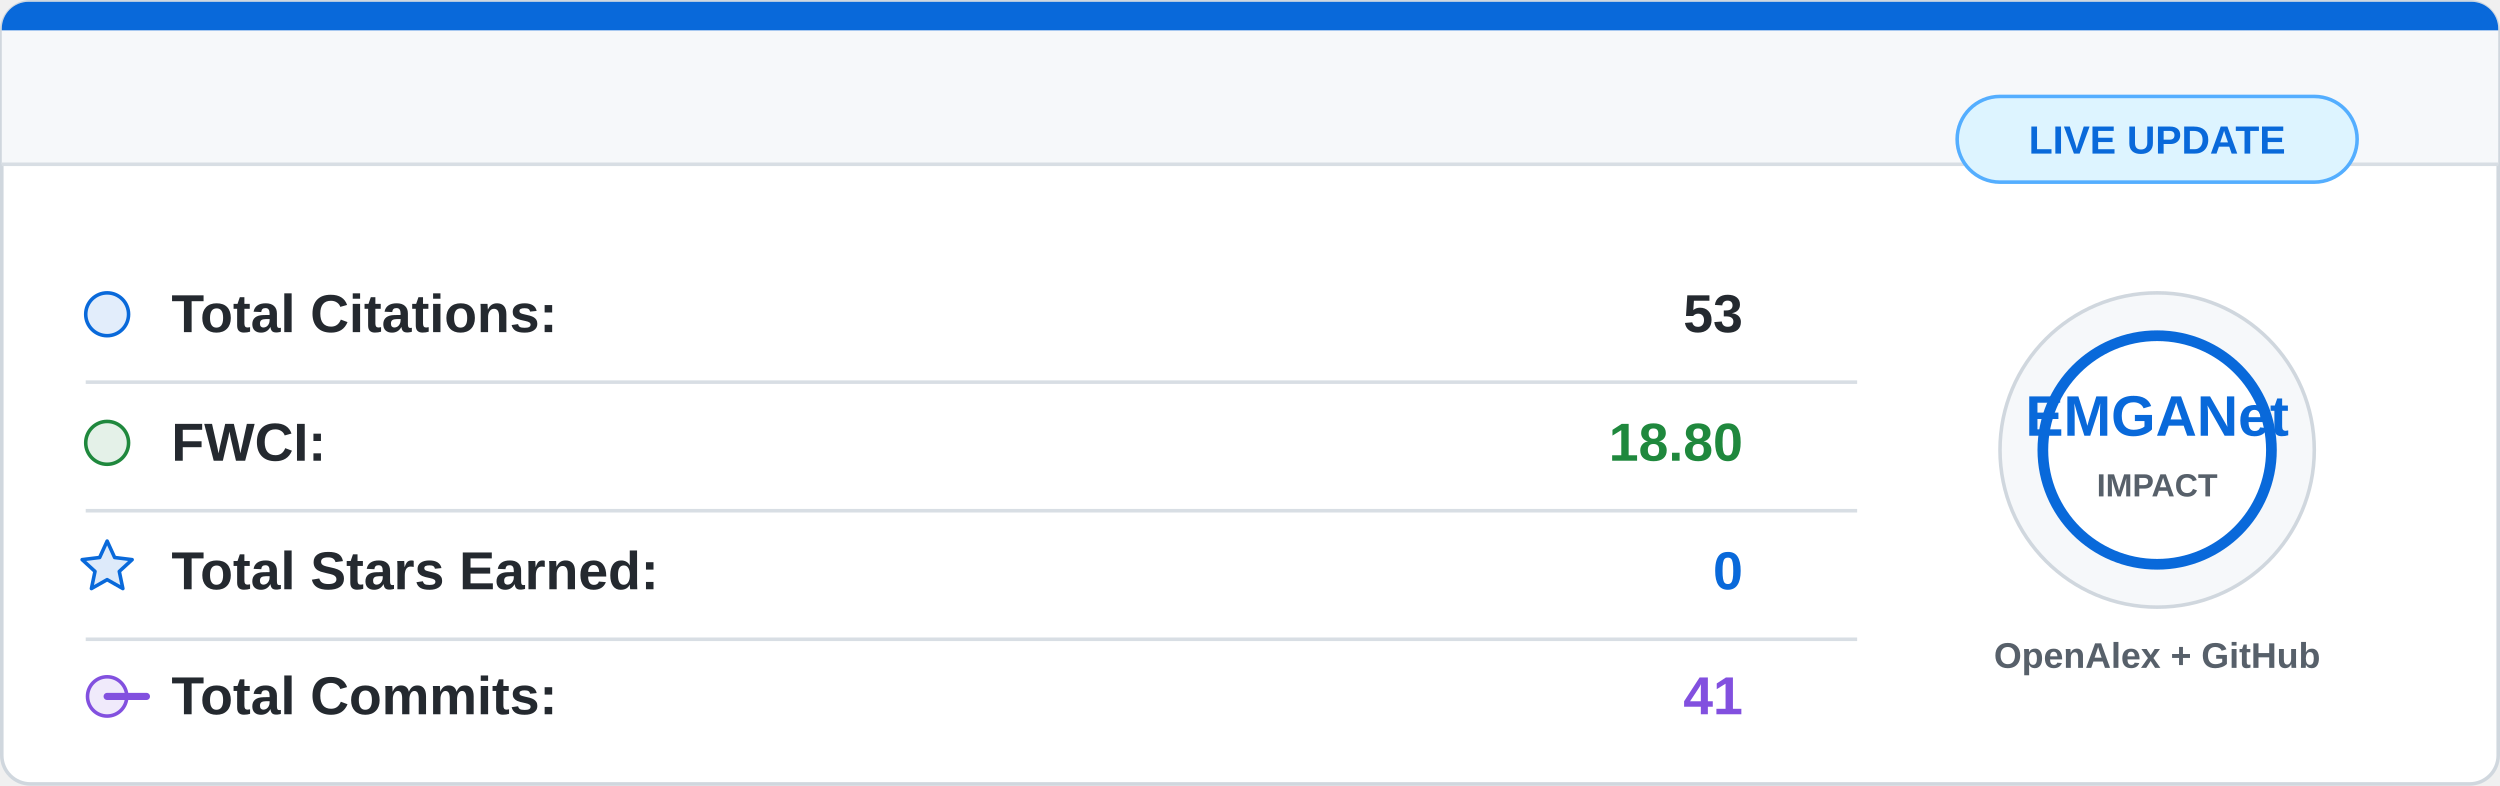
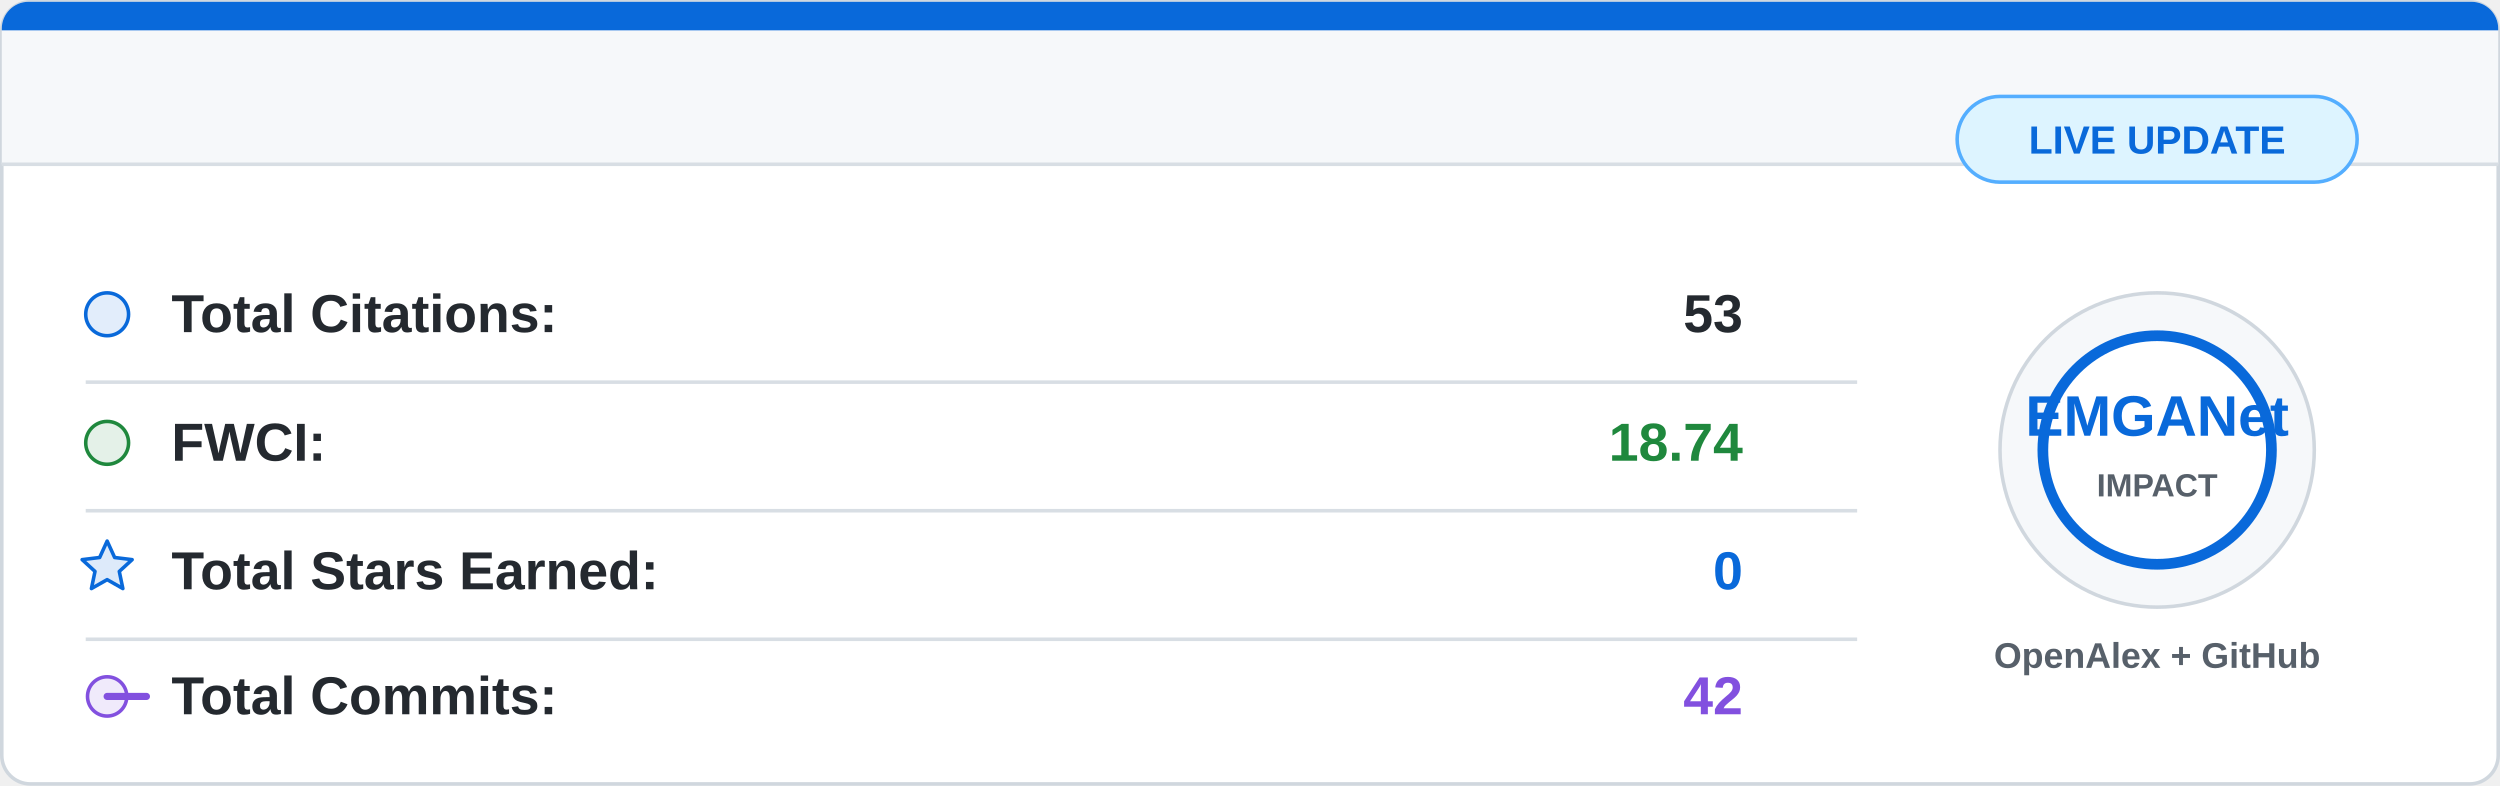
<svg xmlns="http://www.w3.org/2000/svg" width="700" height="220" viewBox="0 0 700 220">
  <rect x="0.5" y="0.5" width="699" height="219" rx="8" fill="#ffffff" stroke="#d0d7de" />
  <path d="M8 0.5 H692 A7.5 7.5 0 0 1 699.5 8 V46 H0.5 V8 A7.5 7.5 0 0 1 8 0.5 Z" fill="#f6f8fa" />
  <path d="M8 0.5 H692 A7.5 7.5 0 0 1 699.5 8 V8.5 H0.5 V8 A7.5 7.5 0 0 1 8 0.5 Z" fill="#0969da" />
  <line x1="0.5" y1="46" x2="699.5" y2="46" stroke="#d8dee4" />
  <g font-family="Segoe UI, Arial, sans-serif" font-size="15">
    <circle cx="30" cy="88" r="6" fill="#0969da" fill-opacity="0.12" stroke="#0969da" />
    <text x="48" y="93" fill="#24292f" font-weight="600">Total Citations:</text>
    <text x="488" y="93" fill="#24292f" font-weight="700" text-anchor="end">53</text>
    <line x1="24" y1="107" x2="520" y2="107" stroke="#d8dee4" />
    <circle cx="30" cy="124" r="6" fill="#1f883d" fill-opacity="0.12" stroke="#1f883d" />
    <text x="48" y="129" fill="#24292f" font-weight="600">FWCI:</text>
-     <text x="488" y="129" fill="#1f883d" font-weight="700" text-anchor="end">18.80</text>
+     <text x="488" y="129" fill="#1f883d" font-weight="700" text-anchor="end">18.74</text>
    <line x1="24" y1="143" x2="520" y2="143" stroke="#d8dee4" />
    <path d="M30 151.5 L32.1 156.1 L37 156.7 L33.4 160 L34.4 164.8 L30 162.3 L25.6 164.8 L26.6 160 L23 156.7 L27.9 156.1 Z" fill="#0969da" fill-opacity="0.14" stroke="#0969da" stroke-linejoin="round" />
    <text x="48" y="165" fill="#24292f" font-weight="600">Total Stars Earned:</text>
    <text x="488" y="165" fill="#0969da" font-weight="700" text-anchor="end">0</text>
    <line x1="24" y1="179" x2="520" y2="179" stroke="#d8dee4" />
    <circle cx="30" cy="195" r="5.5" fill="#8250df" fill-opacity="0.12" stroke="#8250df" />
    <path d="M41 195 H30" stroke="#8250df" stroke-width="2" stroke-linecap="round" />
    <text x="48" y="200" fill="#24292f" font-weight="600">Total Commits:</text>
-     <text x="488" y="200" fill="#8250df" font-weight="700" text-anchor="end">41</text>
+     <text x="488" y="200" fill="#8250df" font-weight="700" text-anchor="end">42</text>
  </g>
  <circle cx="604" cy="126" r="44" fill="#f6f8fa" stroke="#d0d7de" />
  <circle cx="604" cy="126" r="32" fill="#ffffff" stroke="#0969da" stroke-width="3" />
  <text x="604" y="122" fill="#0969da" font-family="Segoe UI, Arial, sans-serif" font-size="16" font-weight="800" text-anchor="middle">
    EMGANet
  </text>
  <text x="604" y="139" fill="#57606a" font-family="Segoe UI, Arial, sans-serif" font-size="9" font-weight="700" text-anchor="middle">
    IMPACT
  </text>
  <text x="604" y="187" fill="#57606a" font-family="Segoe UI, Arial, sans-serif" font-size="10" font-weight="600" text-anchor="middle">
    OpenAlex + GitHub
  </text>
  <rect x="548" y="27" width="112" height="24" rx="12" fill="#ddf4ff" stroke="#54aeff" />
  <text x="604" y="43" fill="#0969da" font-family="Segoe UI, Arial, sans-serif" font-size="11" font-weight="700" text-anchor="middle">
    LIVE UPDATE
  </text>
</svg>
